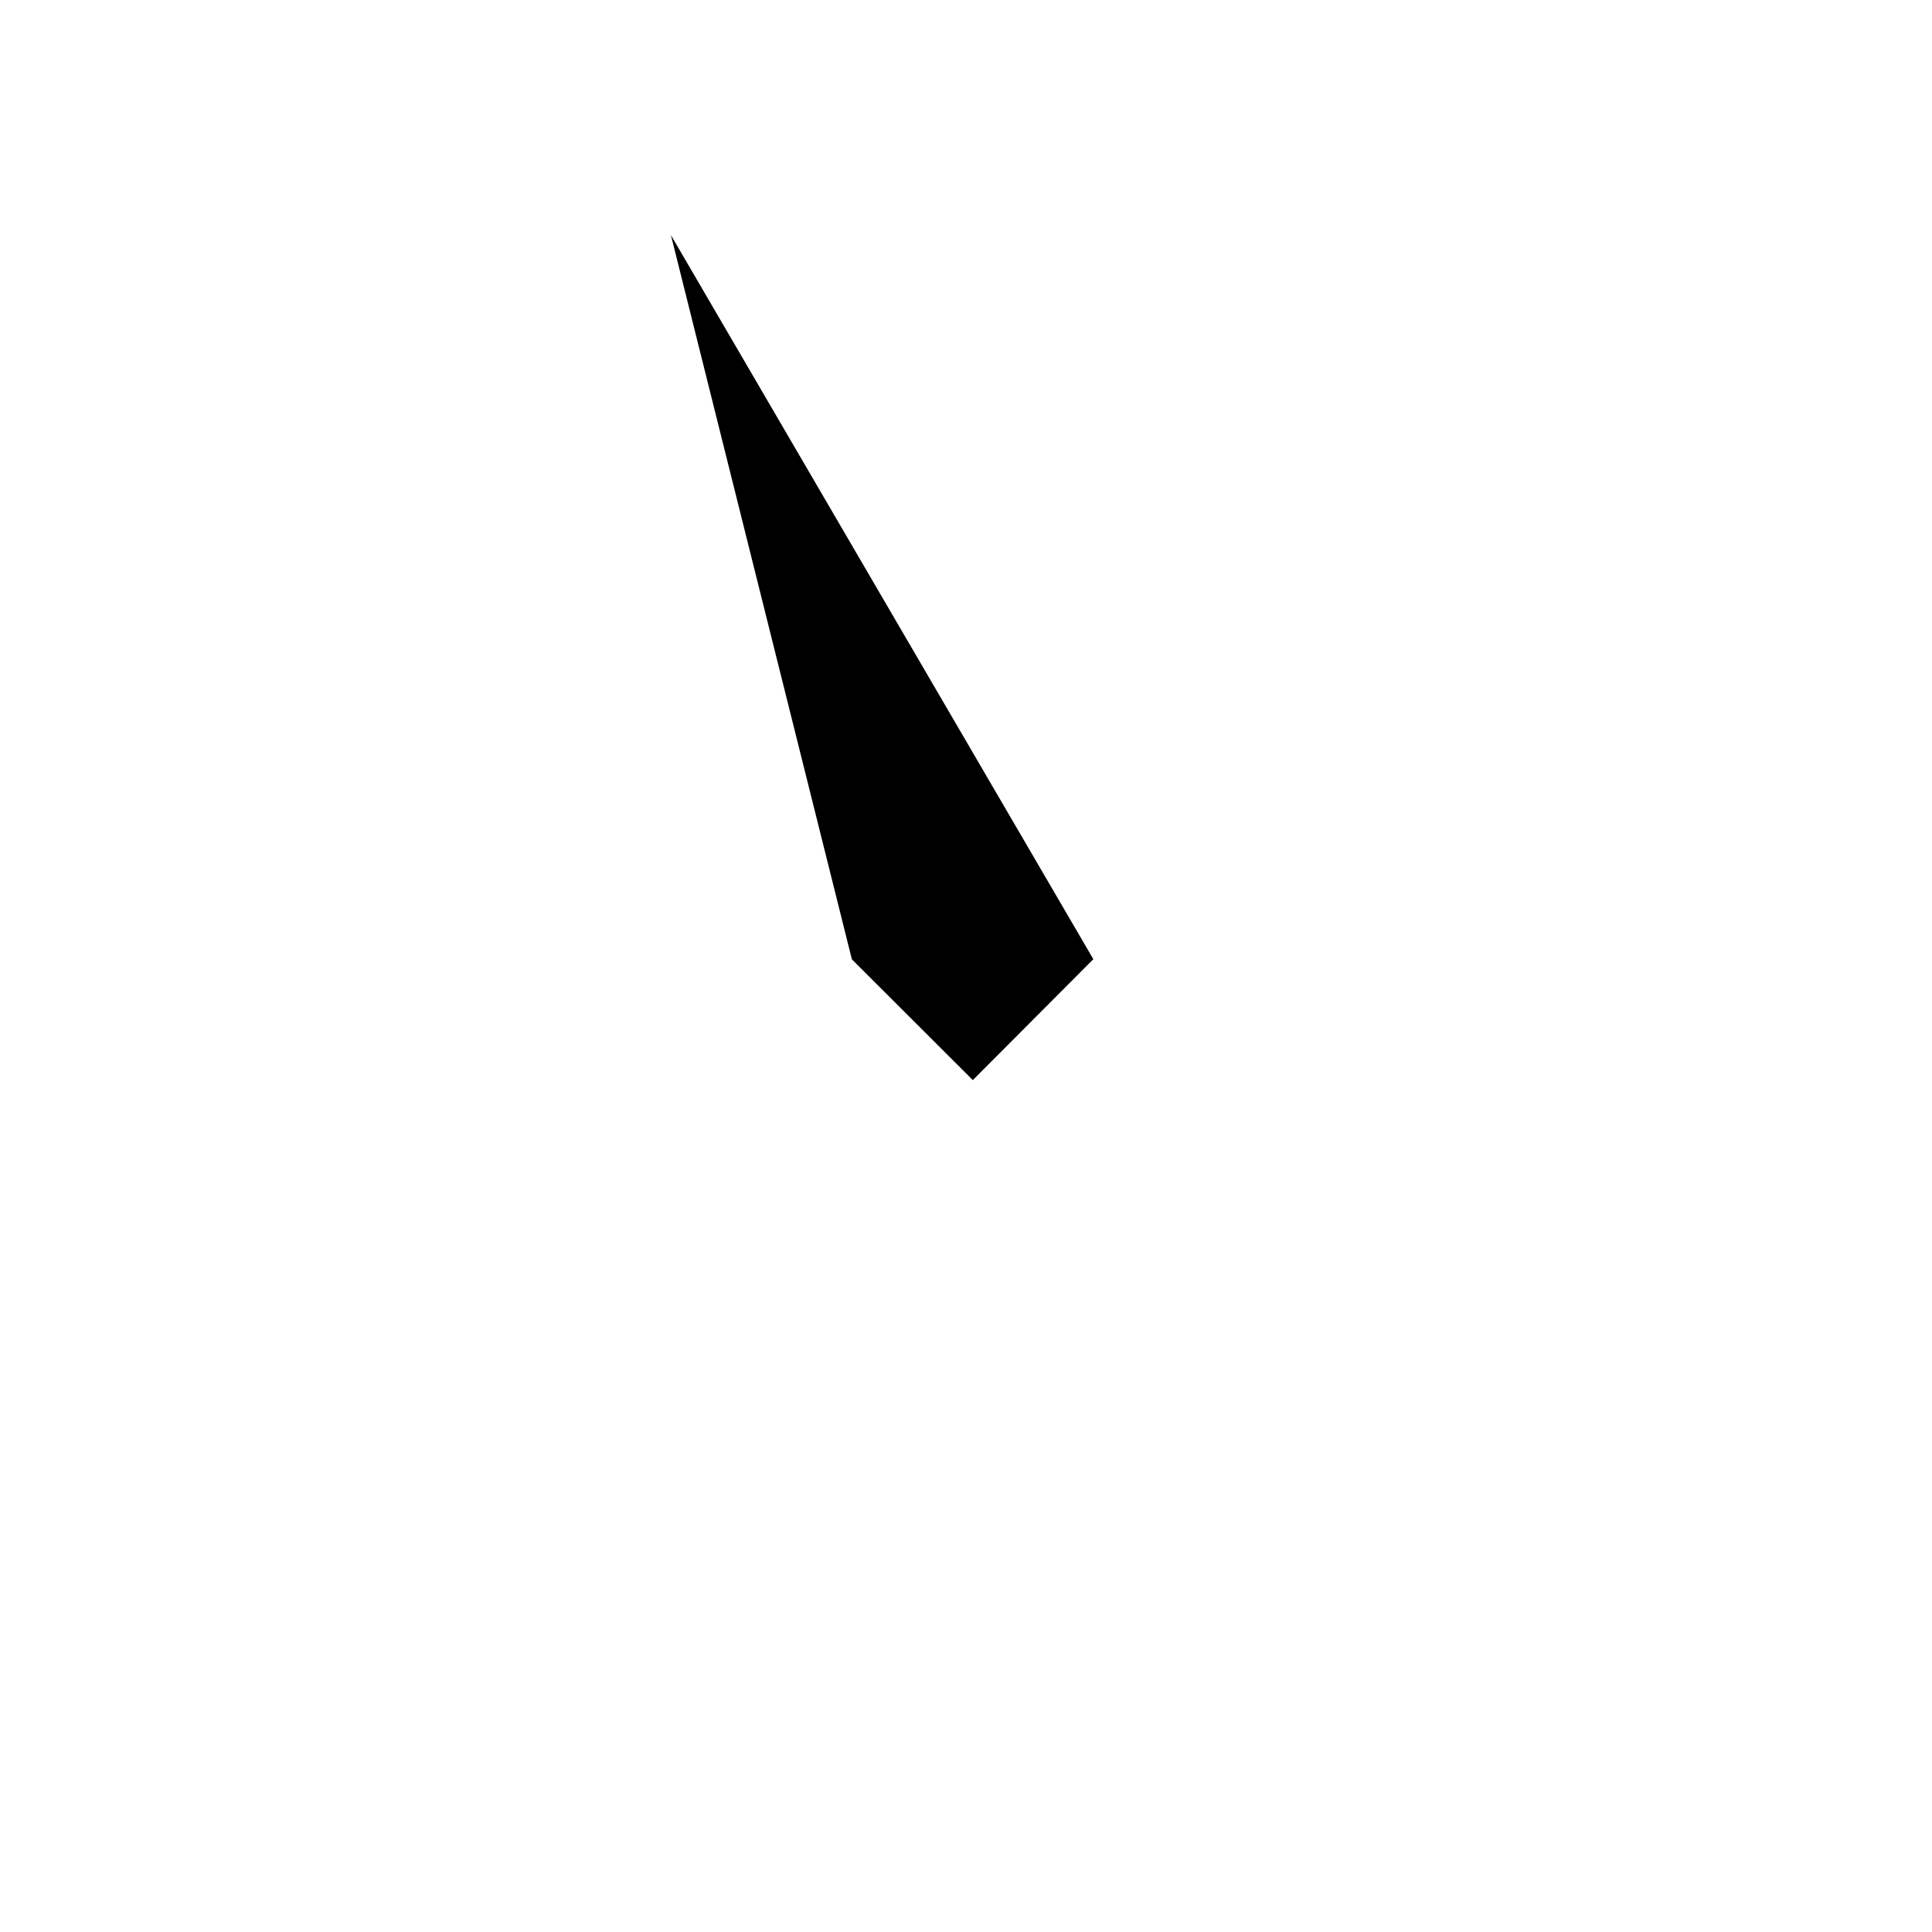
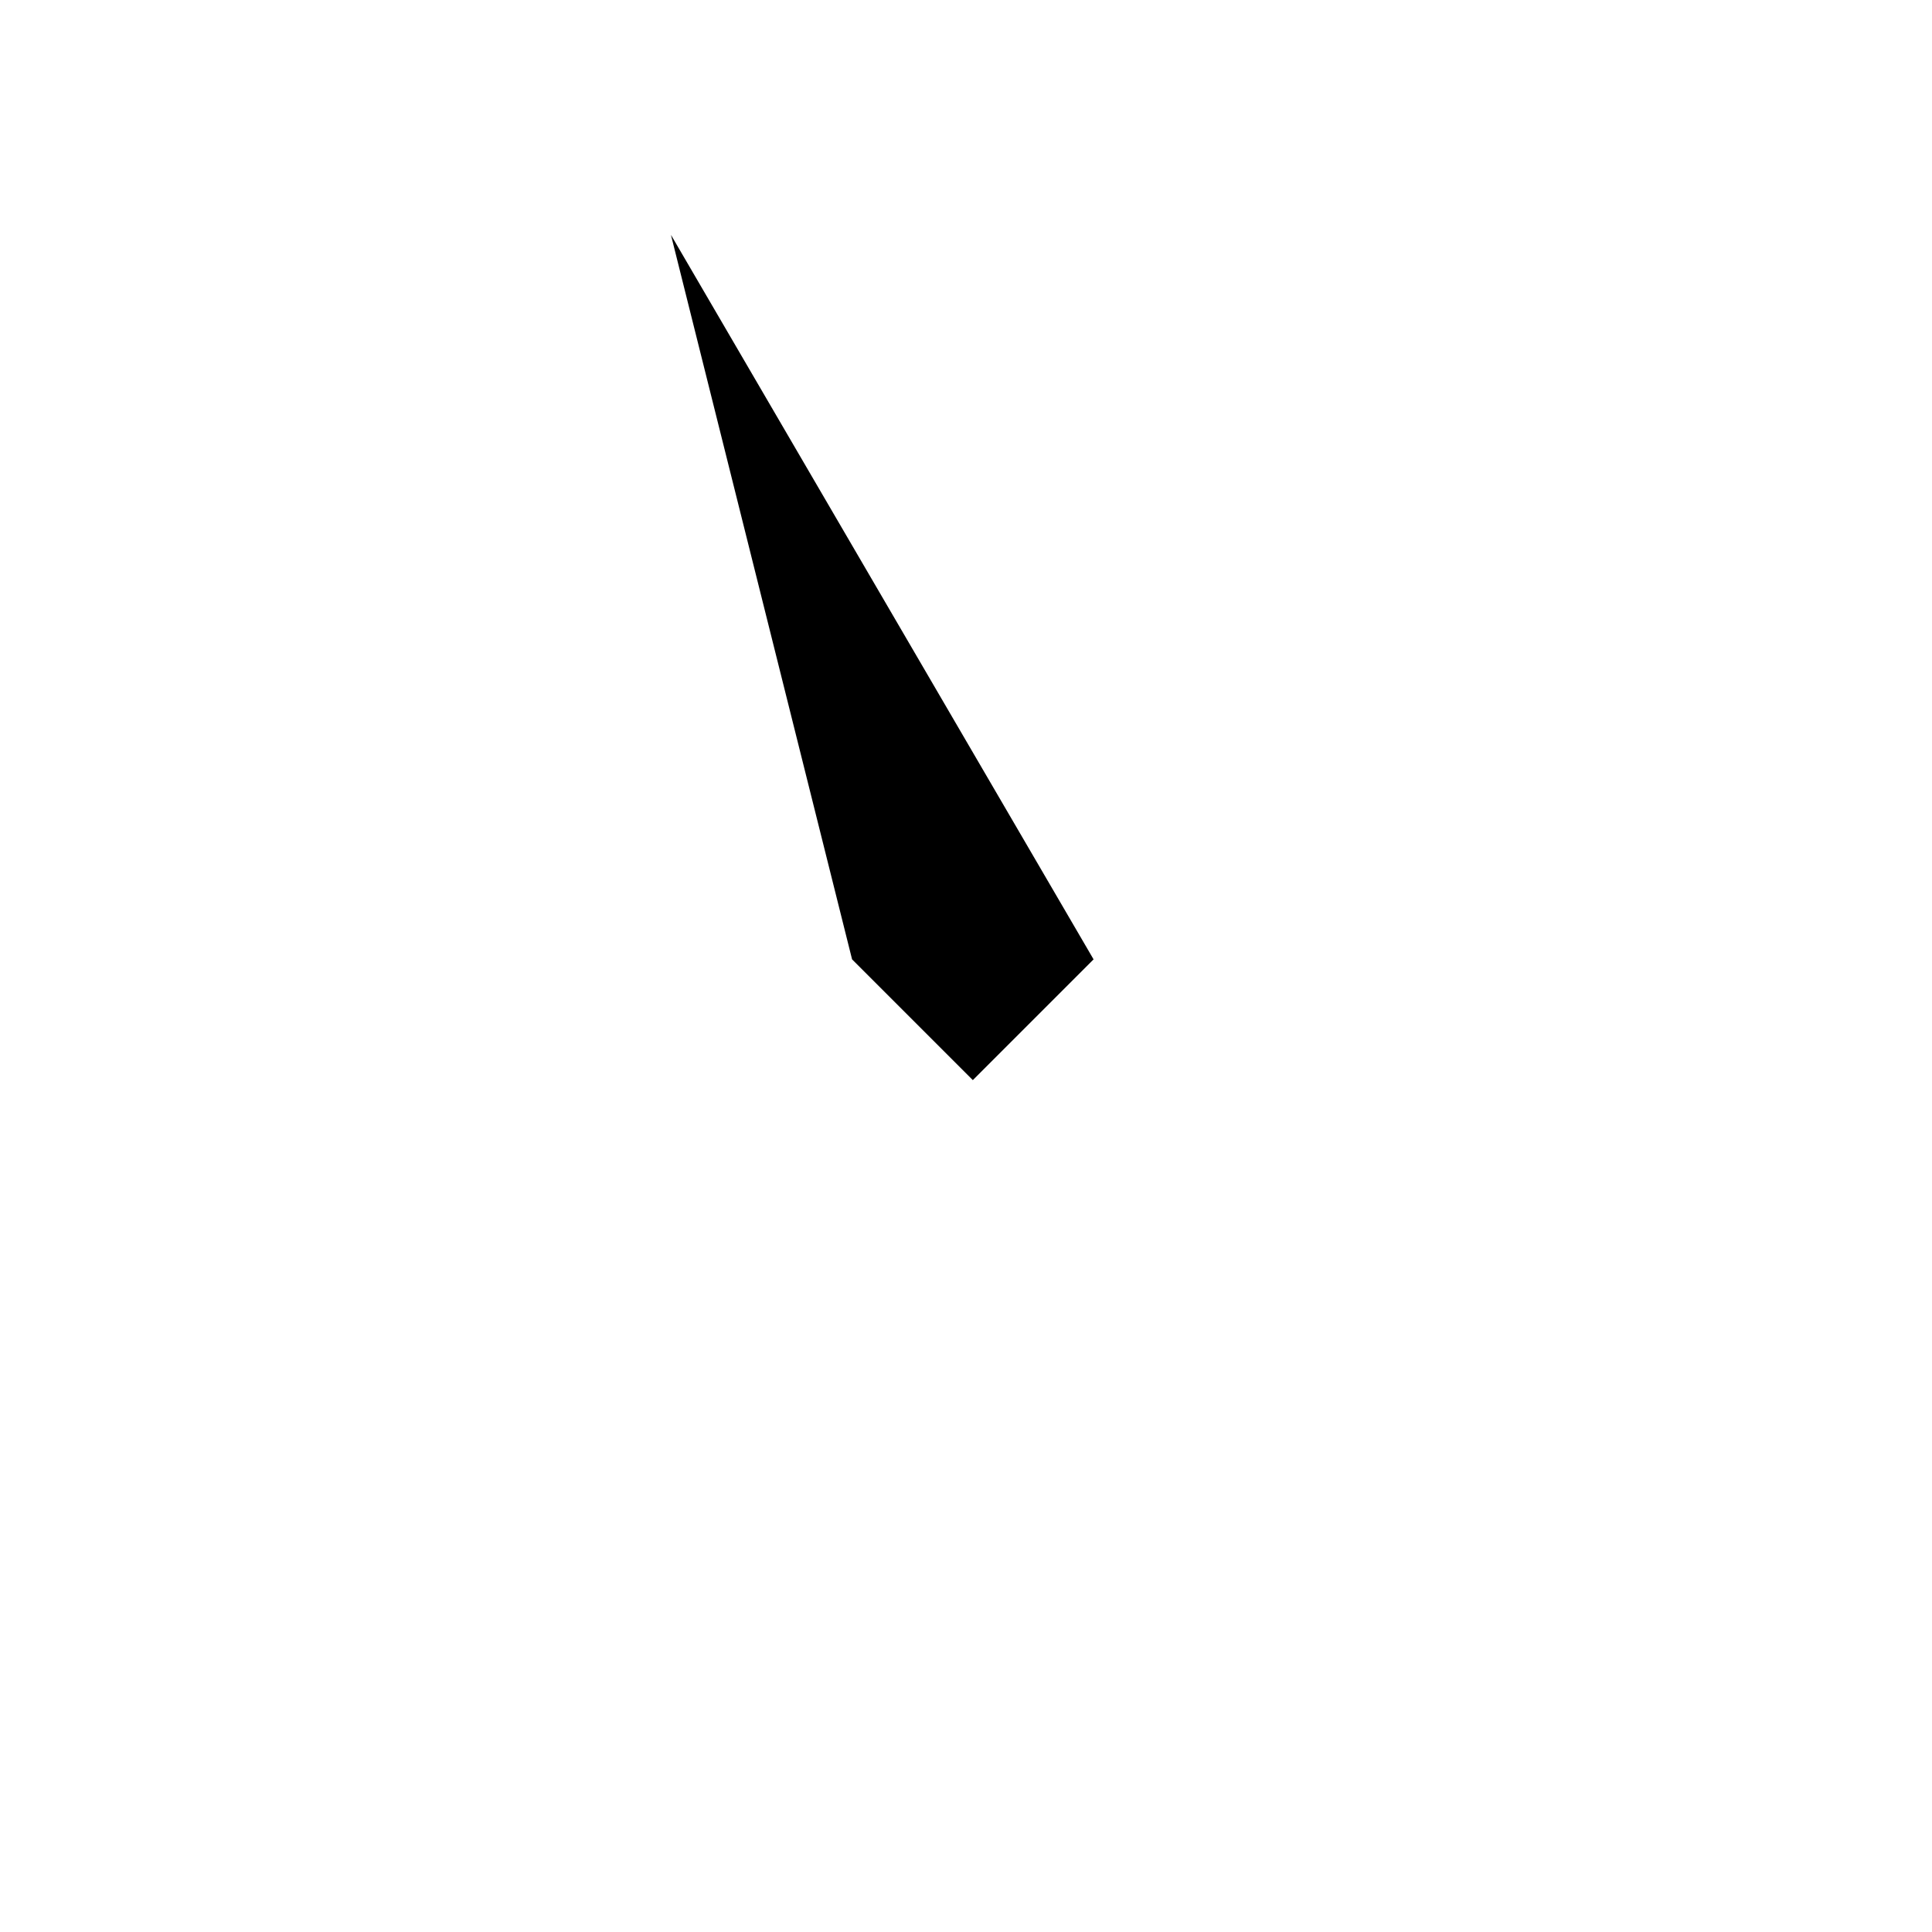
<svg xmlns="http://www.w3.org/2000/svg" width="32" height="32">
-   <path d="m16.113 17.89 1.996-2.003-6.996-11.992L14.11 15.89Zm0 0" style="stroke:none;fill-rule:nonzero;fill:#000;fill-opacity:1" />
+   <path d="m16.113 17.89 2-2-7-12 3 12Zm0 0" style="stroke:none;fill-rule:nonzero;fill:#000;fill-opacity:1" />
</svg>
